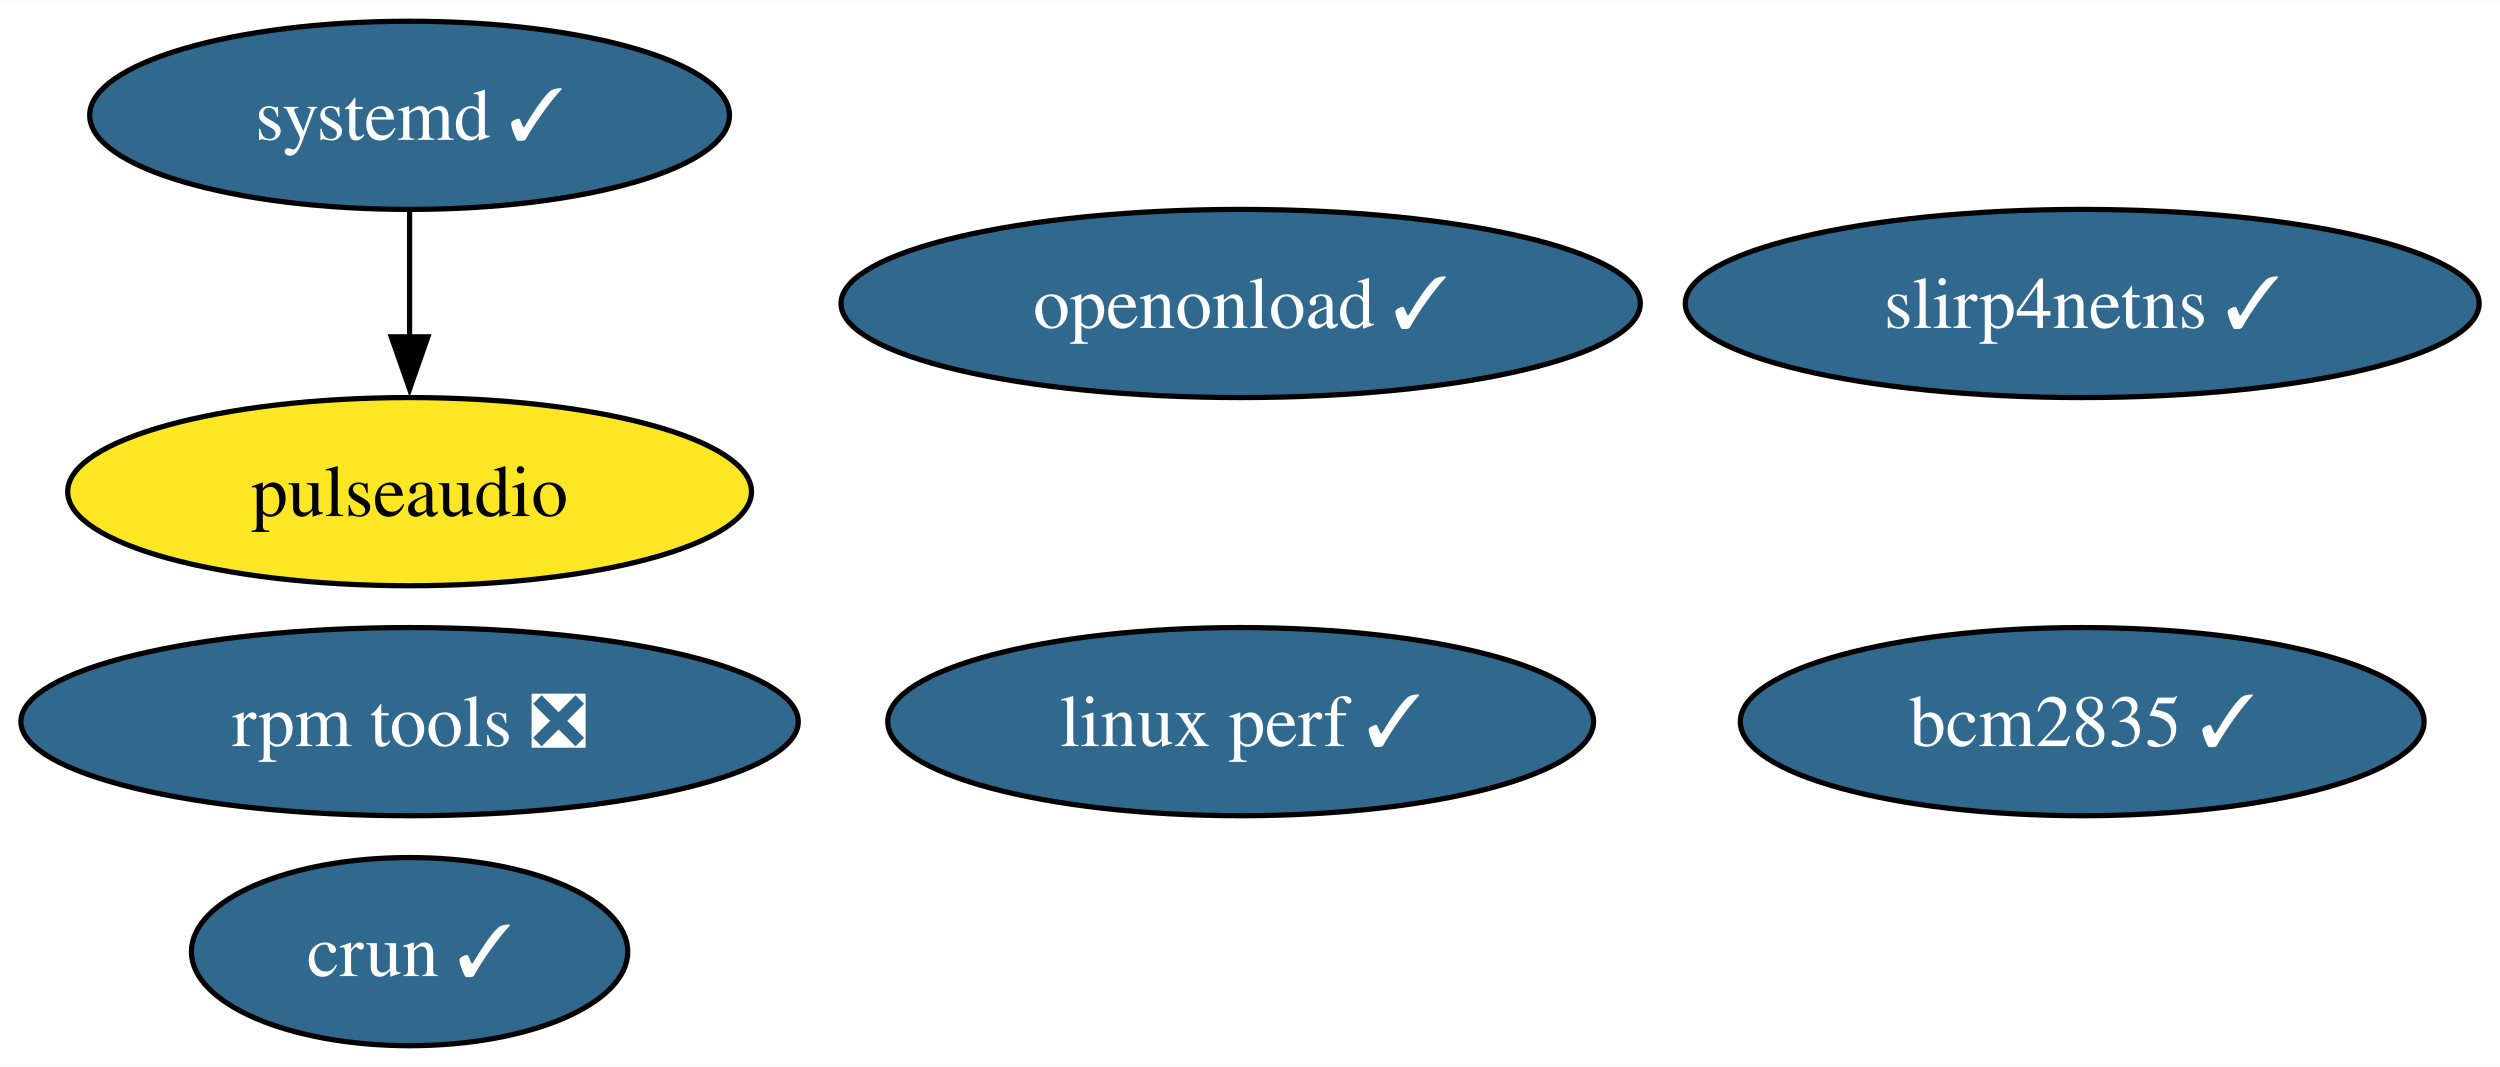
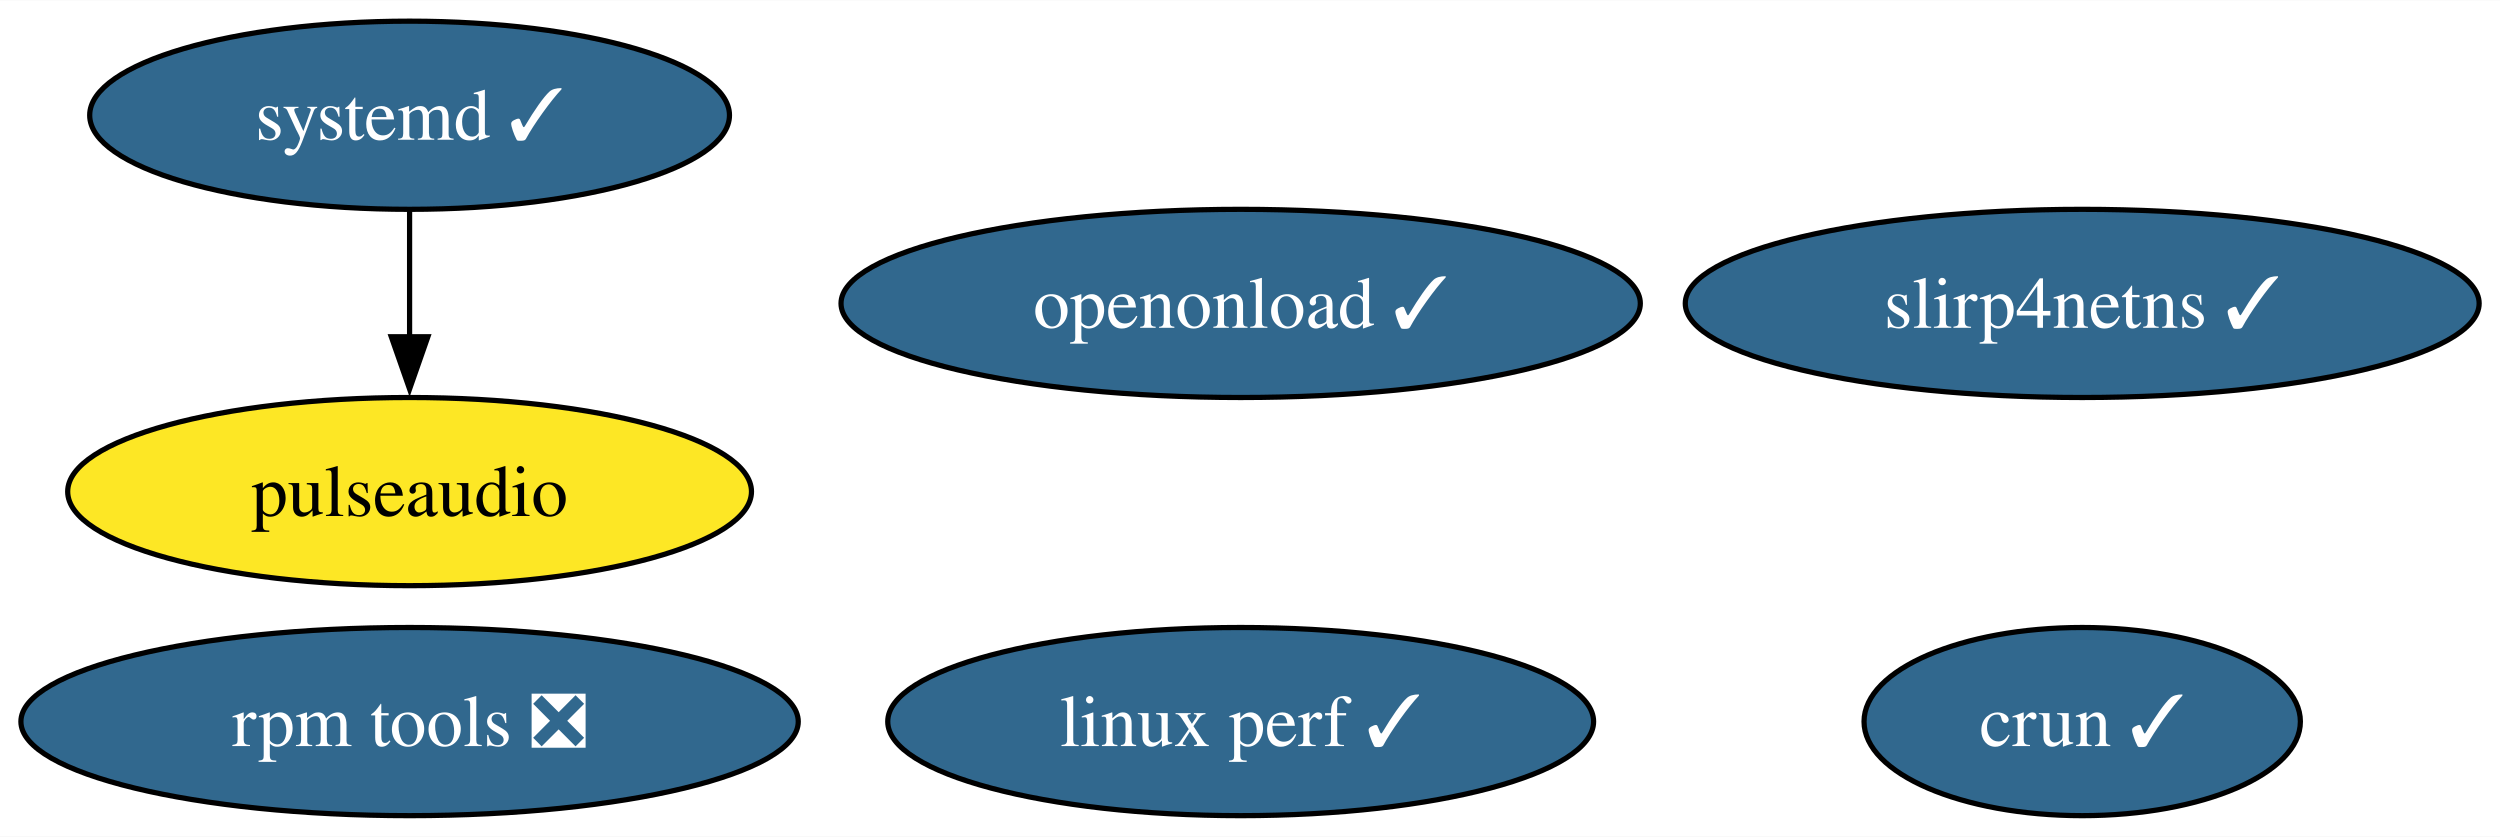
- <svg xmlns="http://www.w3.org/2000/svg" xmlns:xlink="http://www.w3.org/1999/xlink" width="478pt" height="204pt" viewBox="0.00 0.00 478.29 204.00">
-   <g id="graph0" class="graph" transform="scale(1 1) rotate(0) translate(4 200)">
-     <polygon fill="white" stroke="none" points="-4,4 -4,-200 474.29,-200 474.29,4 -4,4" />
+ <svg xmlns="http://www.w3.org/2000/svg" xmlns:xlink="http://www.w3.org/1999/xlink" width="478pt" height="160pt" viewBox="0.00 0.00 478.29 160.00">
+   <g id="graph0" class="graph" transform="scale(1 1) rotate(0) translate(4 156)">
+     <polygon fill="white" stroke="none" points="-4,4 -4,-156 474.29,-156 474.29,4 -4,4" />
    <g id="node1" class="node">
      <g id="a_node1">
        <a xlink:href="https://github.com/conda-forge/pulseaudio-feedstock" xlink:title="pulseaudio">
-           <ellipse fill="#fde725" stroke="black" cx="74.36" cy="-106" rx="65.41" ry="18" />
-           <text text-anchor="middle" x="74.36" y="-101.33" font-family="Times,serif" font-size="14.00">pulseaudio</text>
+           <ellipse fill="#fde725" stroke="black" cx="74.36" cy="-62" rx="65.41" ry="18" />
+           <text text-anchor="middle" x="74.36" y="-57.33" font-family="Times,serif" font-size="14.00">pulseaudio</text>
        </a>
      </g>
    </g>
    <g id="node2" class="node">
      <g id="a_node2">
-         <a xlink:href="https://github.com/conda-forge/bcm2835-feedstock/pull/7" xlink:title="bcm2835 ✓">
-           <ellipse fill="#31688e" stroke="black" cx="394.36" cy="-62" rx="65.41" ry="18" />
-           <text text-anchor="middle" x="394.36" y="-57.33" font-family="Times,serif" font-size="14.00" fill="white">bcm2835 ✓</text>
+         <a xlink:href="https://github.com/conda-forge/rpm-tools-feedstock/pull/42" xlink:title="rpm tools ❎">
+           <ellipse fill="#31688e" stroke="black" cx="74.36" cy="-18" rx="74.36" ry="18" />
+           <text text-anchor="middle" x="74.36" y="-13.32" font-family="Times,serif" font-size="14.00" fill="white">rpm tools ❎</text>
        </a>
      </g>
    </g>
    <g id="node3" class="node">
      <g id="a_node3">
-         <a xlink:href="https://github.com/conda-forge/rpm-tools-feedstock/pull/42" xlink:title="rpm tools ❎">
-           <ellipse fill="#31688e" stroke="black" cx="74.36" cy="-62" rx="74.36" ry="18" />
-           <text text-anchor="middle" x="74.36" y="-57.33" font-family="Times,serif" font-size="14.00" fill="white">rpm tools ❎</text>
+         <a xlink:href="https://github.com/conda-forge/crun-feedstock/pull/9" xlink:title="crun ✓">
+           <ellipse fill="#31688e" stroke="black" cx="394.36" cy="-18" rx="41.74" ry="18" />
+           <text text-anchor="middle" x="394.36" y="-13.32" font-family="Times,serif" font-size="14.00" fill="white">crun ✓</text>
        </a>
      </g>
    </g>
    <g id="node4" class="node">
      <g id="a_node4">
-         <a xlink:href="https://github.com/conda-forge/crun-feedstock/pull/9" xlink:title="crun ✓">
-           <ellipse fill="#31688e" stroke="black" cx="74.36" cy="-18" rx="41.74" ry="18" />
-           <text text-anchor="middle" x="74.36" y="-13.32" font-family="Times,serif" font-size="14.00" fill="white">crun ✓</text>
+         <a xlink:href="https://github.com/conda-forge/slirp4netns-feedstock/pull/16" xlink:title="slirp4netns ✓">
+           <ellipse fill="#31688e" stroke="black" cx="394.36" cy="-98" rx="75.94" ry="18" />
+           <text text-anchor="middle" x="394.36" y="-93.33" font-family="Times,serif" font-size="14.00" fill="white">slirp4netns ✓</text>
        </a>
      </g>
    </g>
    <g id="node5" class="node">
      <g id="a_node5">
-         <a xlink:href="https://github.com/conda-forge/slirp4netns-feedstock/pull/16" xlink:title="slirp4netns ✓">
-           <ellipse fill="#31688e" stroke="black" cx="394.36" cy="-142" rx="75.94" ry="18" />
-           <text text-anchor="middle" x="394.36" y="-137.32" font-family="Times,serif" font-size="14.00" fill="white">slirp4netns ✓</text>
-         </a>
-       </g>
-     </g>
-     <g id="node6" class="node">
-       <g id="a_node6">
        <a xlink:href="https://github.com/conda-forge/systemd-feedstock/pull/39" xlink:title="systemd ✓">
-           <ellipse fill="#31688e" stroke="black" cx="74.36" cy="-178" rx="61.2" ry="18" />
-           <text text-anchor="middle" x="74.36" y="-173.32" font-family="Times,serif" font-size="14.00" fill="white">systemd ✓</text>
+           <ellipse fill="#31688e" stroke="black" cx="74.36" cy="-134" rx="61.2" ry="18" />
+           <text text-anchor="middle" x="74.36" y="-129.32" font-family="Times,serif" font-size="14.00" fill="white">systemd ✓</text>
        </a>
      </g>
    </g>
    <g id="edge1" class="edge">
-       <path fill="none" stroke="black" d="M74.36,-159.7C74.36,-152.41 74.36,-143.73 74.36,-135.54" />
-       <polygon fill="black" stroke="black" points="77.86,-135.62 74.36,-125.62 70.86,-135.62 77.86,-135.62" />
+       <path fill="none" stroke="black" d="M74.36,-115.7C74.36,-108.41 74.36,-99.73 74.36,-91.54" />
+       <polygon fill="black" stroke="black" points="77.86,-91.62 74.36,-81.62 70.86,-91.62 77.86,-91.62" />
+     </g>
+     <g id="node6" class="node">
+       <g id="a_node6">
+         <a xlink:href="https://github.com/conda-forge/linux-perf-feedstock/pull/66" xlink:title="linux perf ✓">
+           <ellipse fill="#31688e" stroke="black" cx="233.36" cy="-18" rx="67.52" ry="18" />
+           <text text-anchor="middle" x="233.36" y="-13.32" font-family="Times,serif" font-size="14.00" fill="white">linux perf ✓</text>
+         </a>
+       </g>
    </g>
    <g id="node7" class="node">
      <g id="a_node7">
-         <a xlink:href="https://github.com/conda-forge/linux-perf-feedstock/pull/66" xlink:title="linux perf ✓">
-           <ellipse fill="#31688e" stroke="black" cx="233.36" cy="-62" rx="67.52" ry="18" />
-           <text text-anchor="middle" x="233.36" y="-57.33" font-family="Times,serif" font-size="14.00" fill="white">linux perf ✓</text>
-         </a>
-       </g>
-     </g>
-     <g id="node8" class="node">
-       <g id="a_node8">
        <a xlink:href="https://github.com/conda-forge/openonload-feedstock/pull/4" xlink:title="openonload ✓">
-           <ellipse fill="#31688e" stroke="black" cx="233.36" cy="-142" rx="76.46" ry="18" />
-           <text text-anchor="middle" x="233.36" y="-137.32" font-family="Times,serif" font-size="14.00" fill="white">openonload ✓</text>
+           <ellipse fill="#31688e" stroke="black" cx="233.36" cy="-98" rx="76.46" ry="18" />
+           <text text-anchor="middle" x="233.36" y="-93.33" font-family="Times,serif" font-size="14.00" fill="white">openonload ✓</text>
        </a>
      </g>
    </g>
  </g>
</svg>
